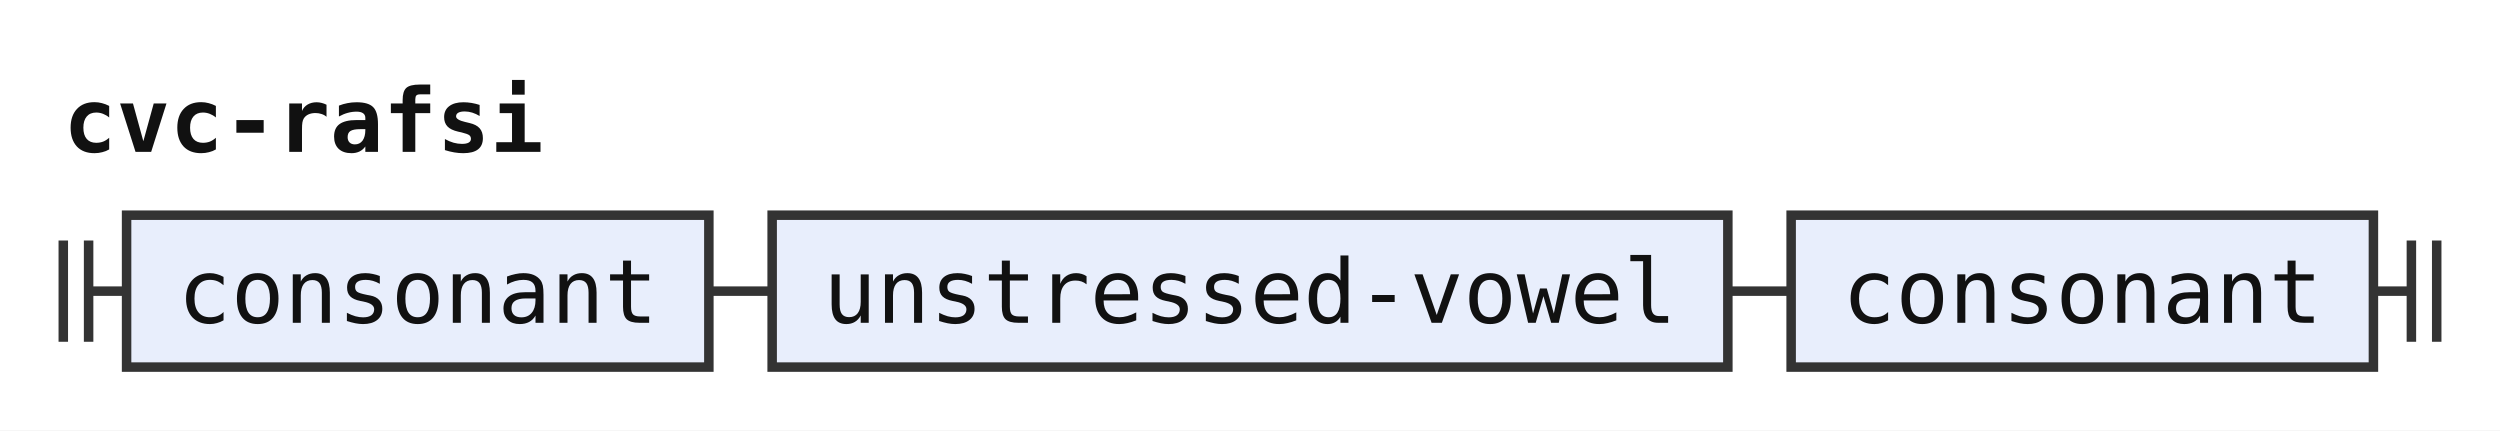
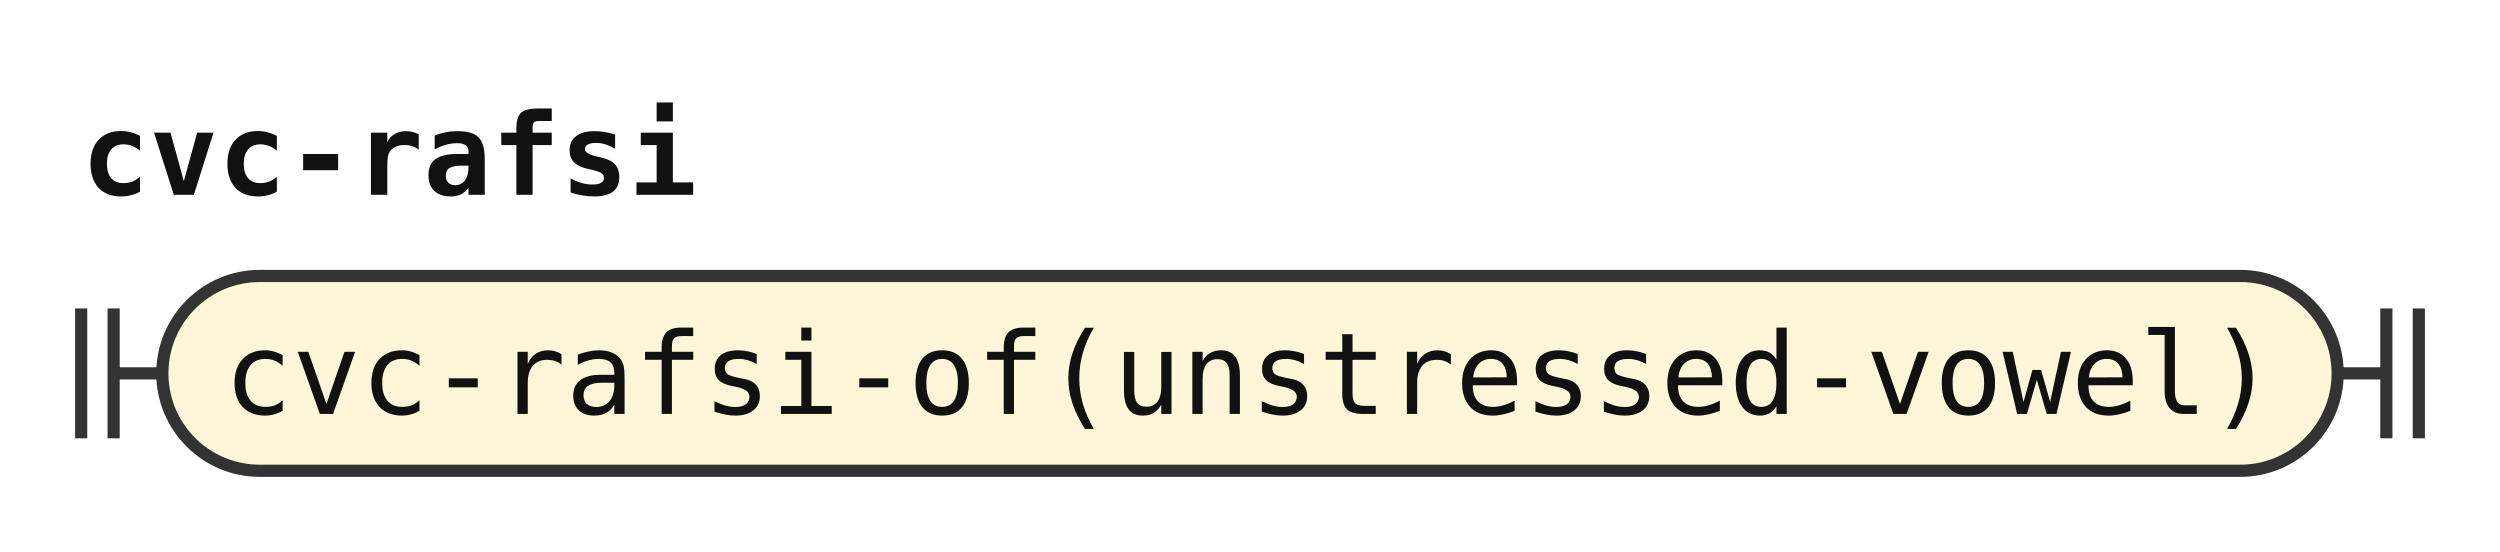
- <svg xmlns="http://www.w3.org/2000/svg" width="395" height="68" viewBox="0 0 395 68" role="img" aria-label="Railroad diagram of the rule cvc-rafsi">
+ <svg xmlns="http://www.w3.org/2000/svg" width="308" height="68" viewBox="0 0 308 68" role="img" aria-label="Railroad diagram of the rule cvc-rafsi">
  <style>path{fill:none;stroke:#333;stroke-width:1.5}.rule rect{fill:#e8eefc;stroke:#333;stroke-width:1.5}.terminal rect{fill:#fdf6d8;stroke:#333;stroke-width:1.5}text{font-family:ui-monospace,SFMono-Regular,Menlo,Consolas,"DejaVu Sans Mono","Liberation Mono",monospace;font-size:14px;fill:#111;text-anchor:middle}text.label{font-size:12px;font-style:italic;fill:#555;text-anchor:start}text.title{font-weight:bold;text-anchor:start}</style>
  <rect width="100%" height="100%" fill="#fff" />
  <text class="title" x="10" y="24" textLength="75.6" lengthAdjust="spacingAndGlyphs">cvc-rafsi</text>
  <path d="M10 38v16m4 -16v16M14 46h6" />
-   <g class="rule">
-     <rect x="20" y="34" width="92" height="24" rx="0" />
-     <text x="66" y="51" textLength="75.6" lengthAdjust="spacingAndGlyphs">consonant</text>
+   <g class="terminal">
+     <rect x="20" y="34" width="268" height="24" rx="12" />
+     <text x="154" y="51" textLength="252" lengthAdjust="spacingAndGlyphs">cvc-rafsi-of(unstressed-vowel)</text>
  </g>
-   <path d="M112 46h10" />
-   <g class="rule">
-     <rect x="122" y="34" width="151" height="24" rx="0" />
-     <text x="197.5" y="51" textLength="134.4" lengthAdjust="spacingAndGlyphs">unstressed-vowel</text>
-   </g>
-   <path d="M273 46h10" />
-   <g class="rule">
-     <rect x="283" y="34" width="92" height="24" rx="0" />
-     <text x="329" y="51" textLength="75.6" lengthAdjust="spacingAndGlyphs">consonant</text>
-   </g>
-   <path d="M375 46h6m0 -8v16m4 -16v16" />
+   <path d="M288 46h6m0 -8v16m4 -16v16" />
</svg>
